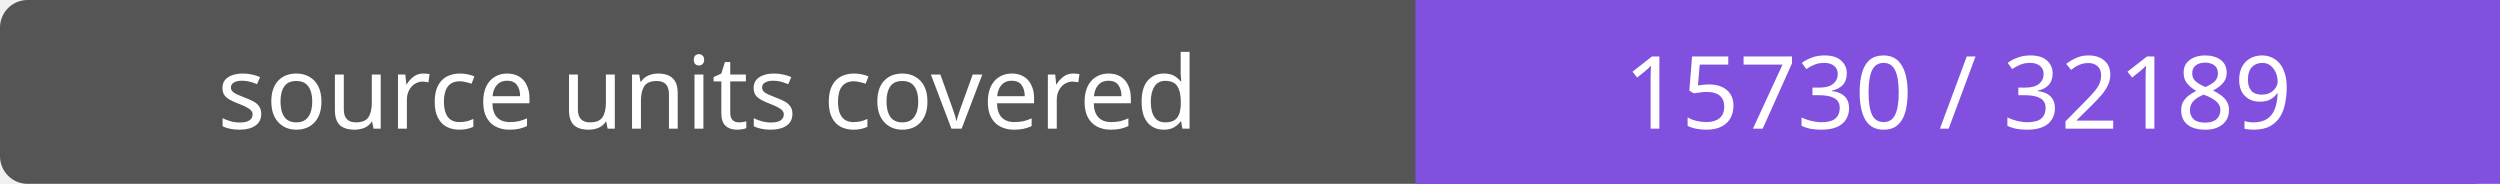
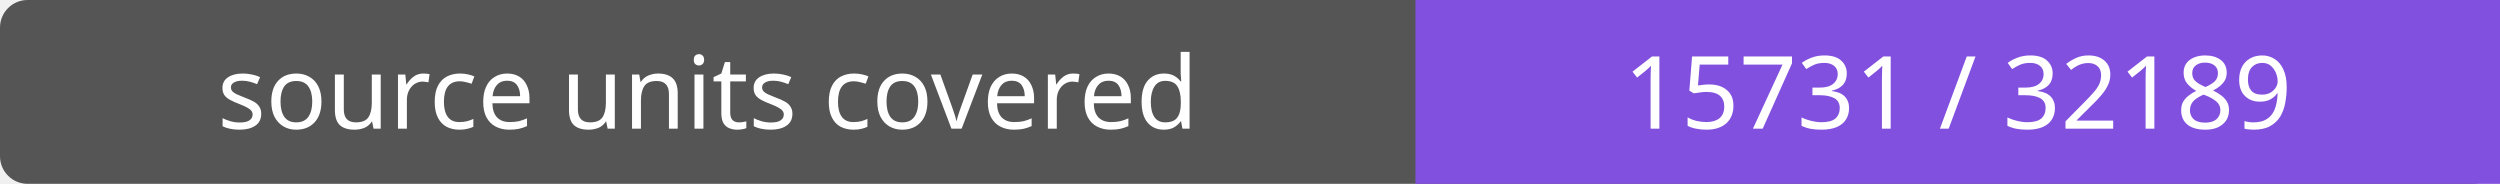
- <svg xmlns="http://www.w3.org/2000/svg" width="272" height="20" role="img" aria-label="source units covered: 15730 / 32189">
+ <svg xmlns="http://www.w3.org/2000/svg" width="272" height="20" role="img" aria-label="source units covered: 15731 / 32189">
  <rect width="272" height="20" rx="3" fill="#555" />
  <path fill="#8250df" d="M154 0h118v20H154z" />
  <g fill="#fff" text-anchor="middle" font-family="Verdana,sans-serif" font-size="11">
    <text x="77.0" y="14">source units covered</text>
-     <text x="213.0" y="14">15730 / 32189</text>
+     <text x="213.0" y="14">15731 / 32189</text>
  </g>
</svg>
